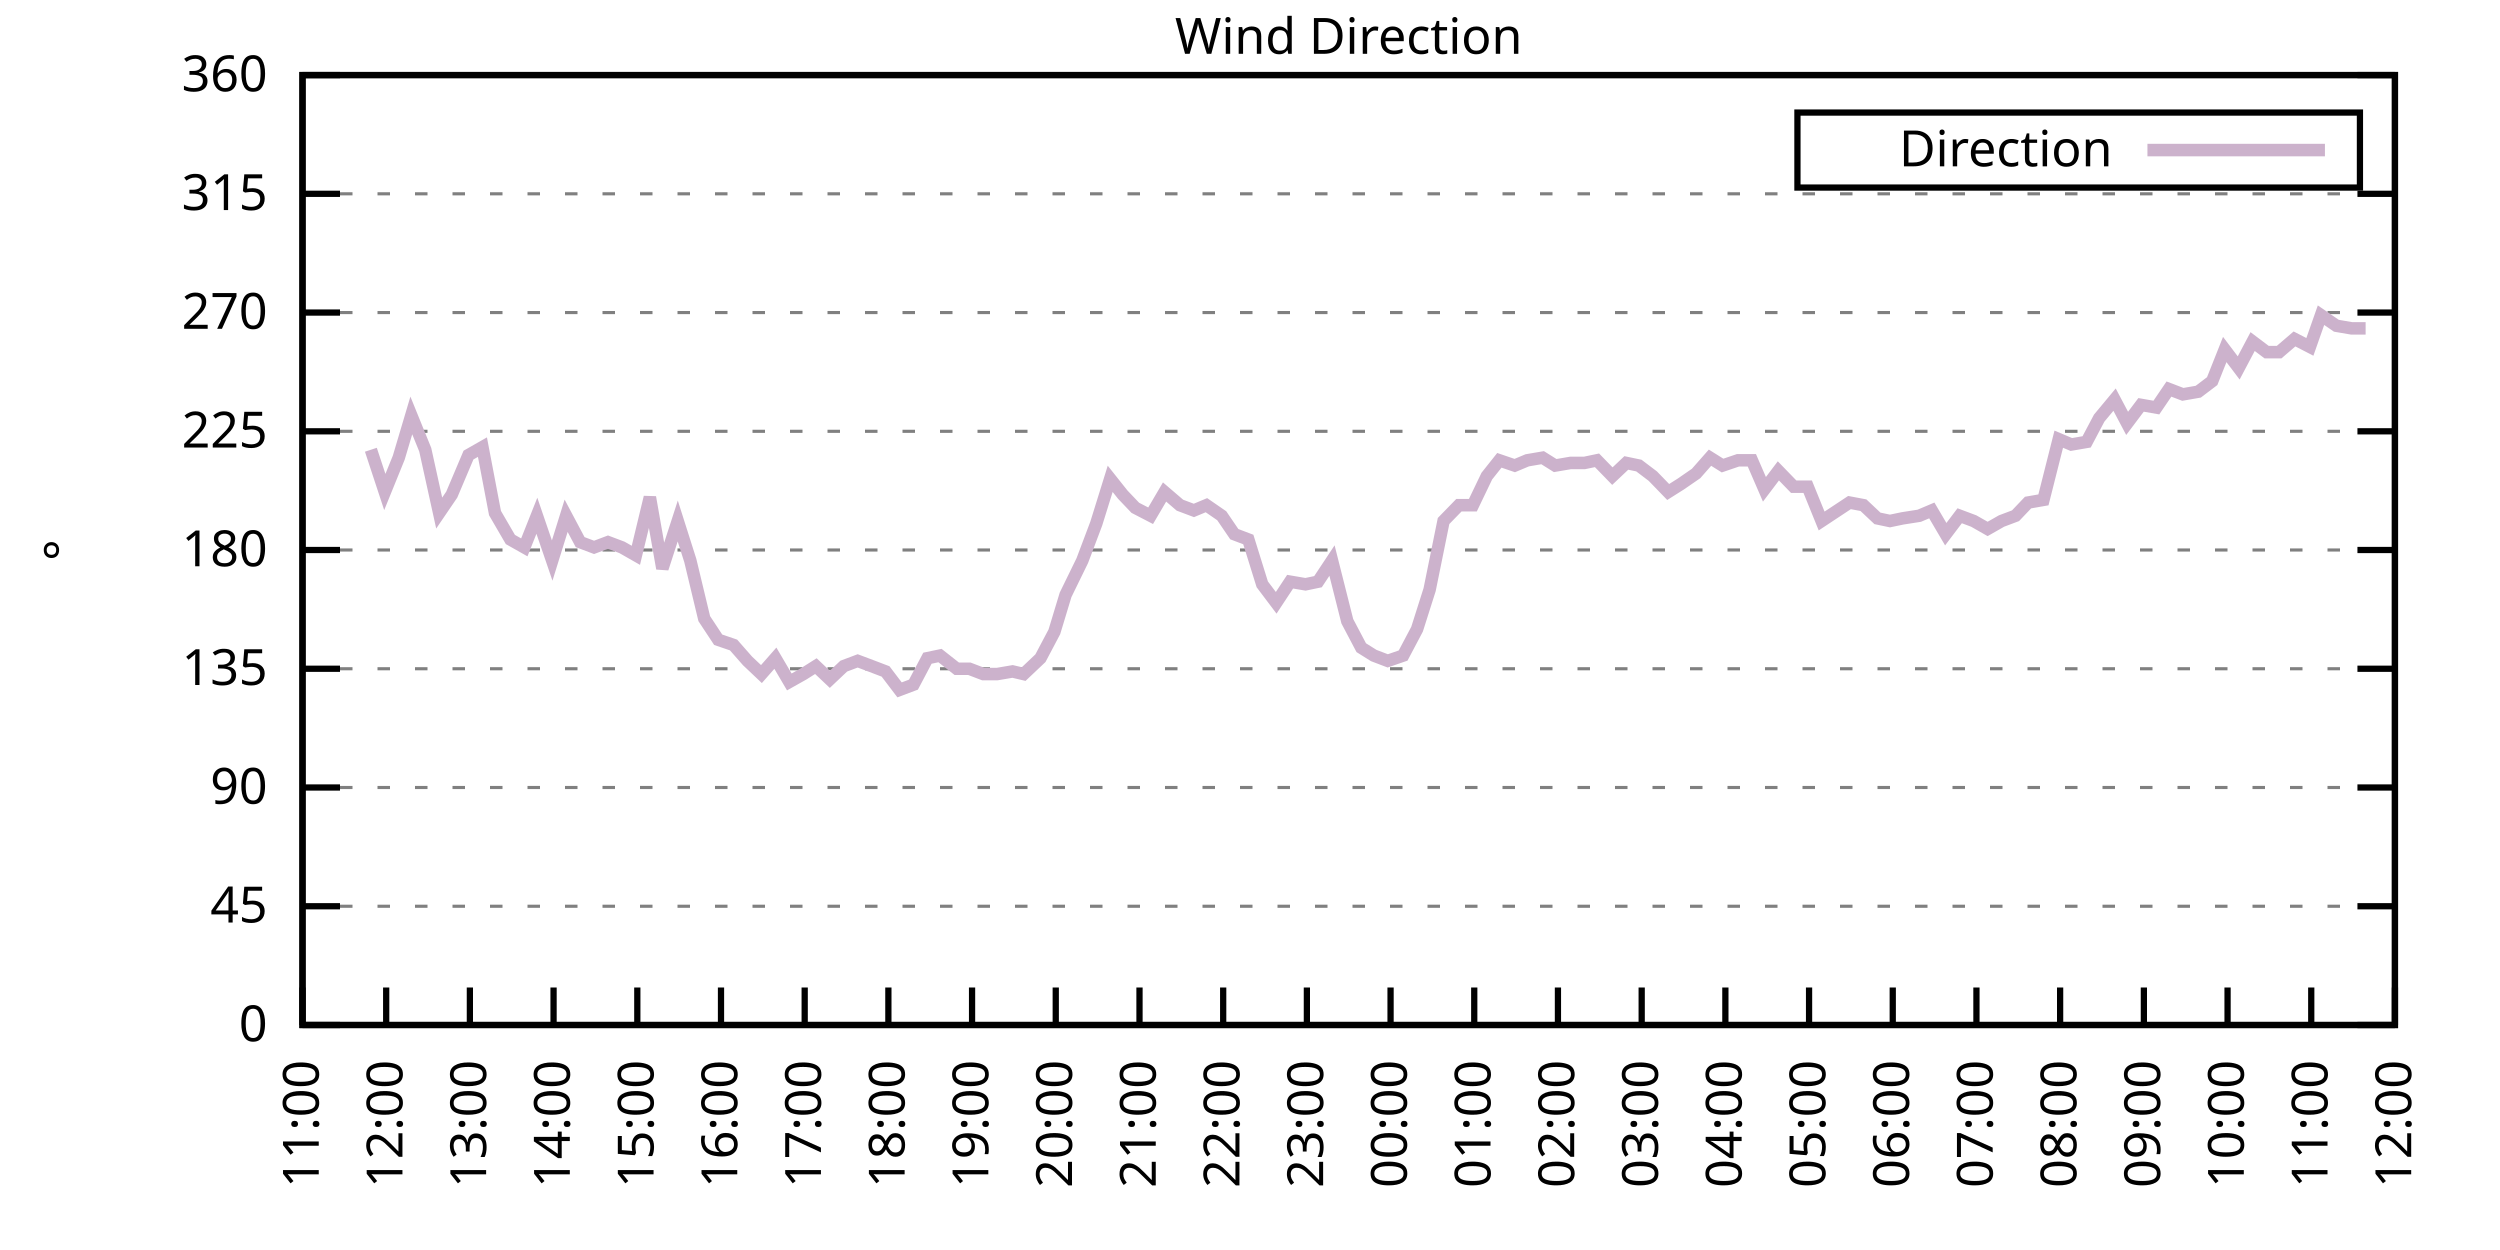
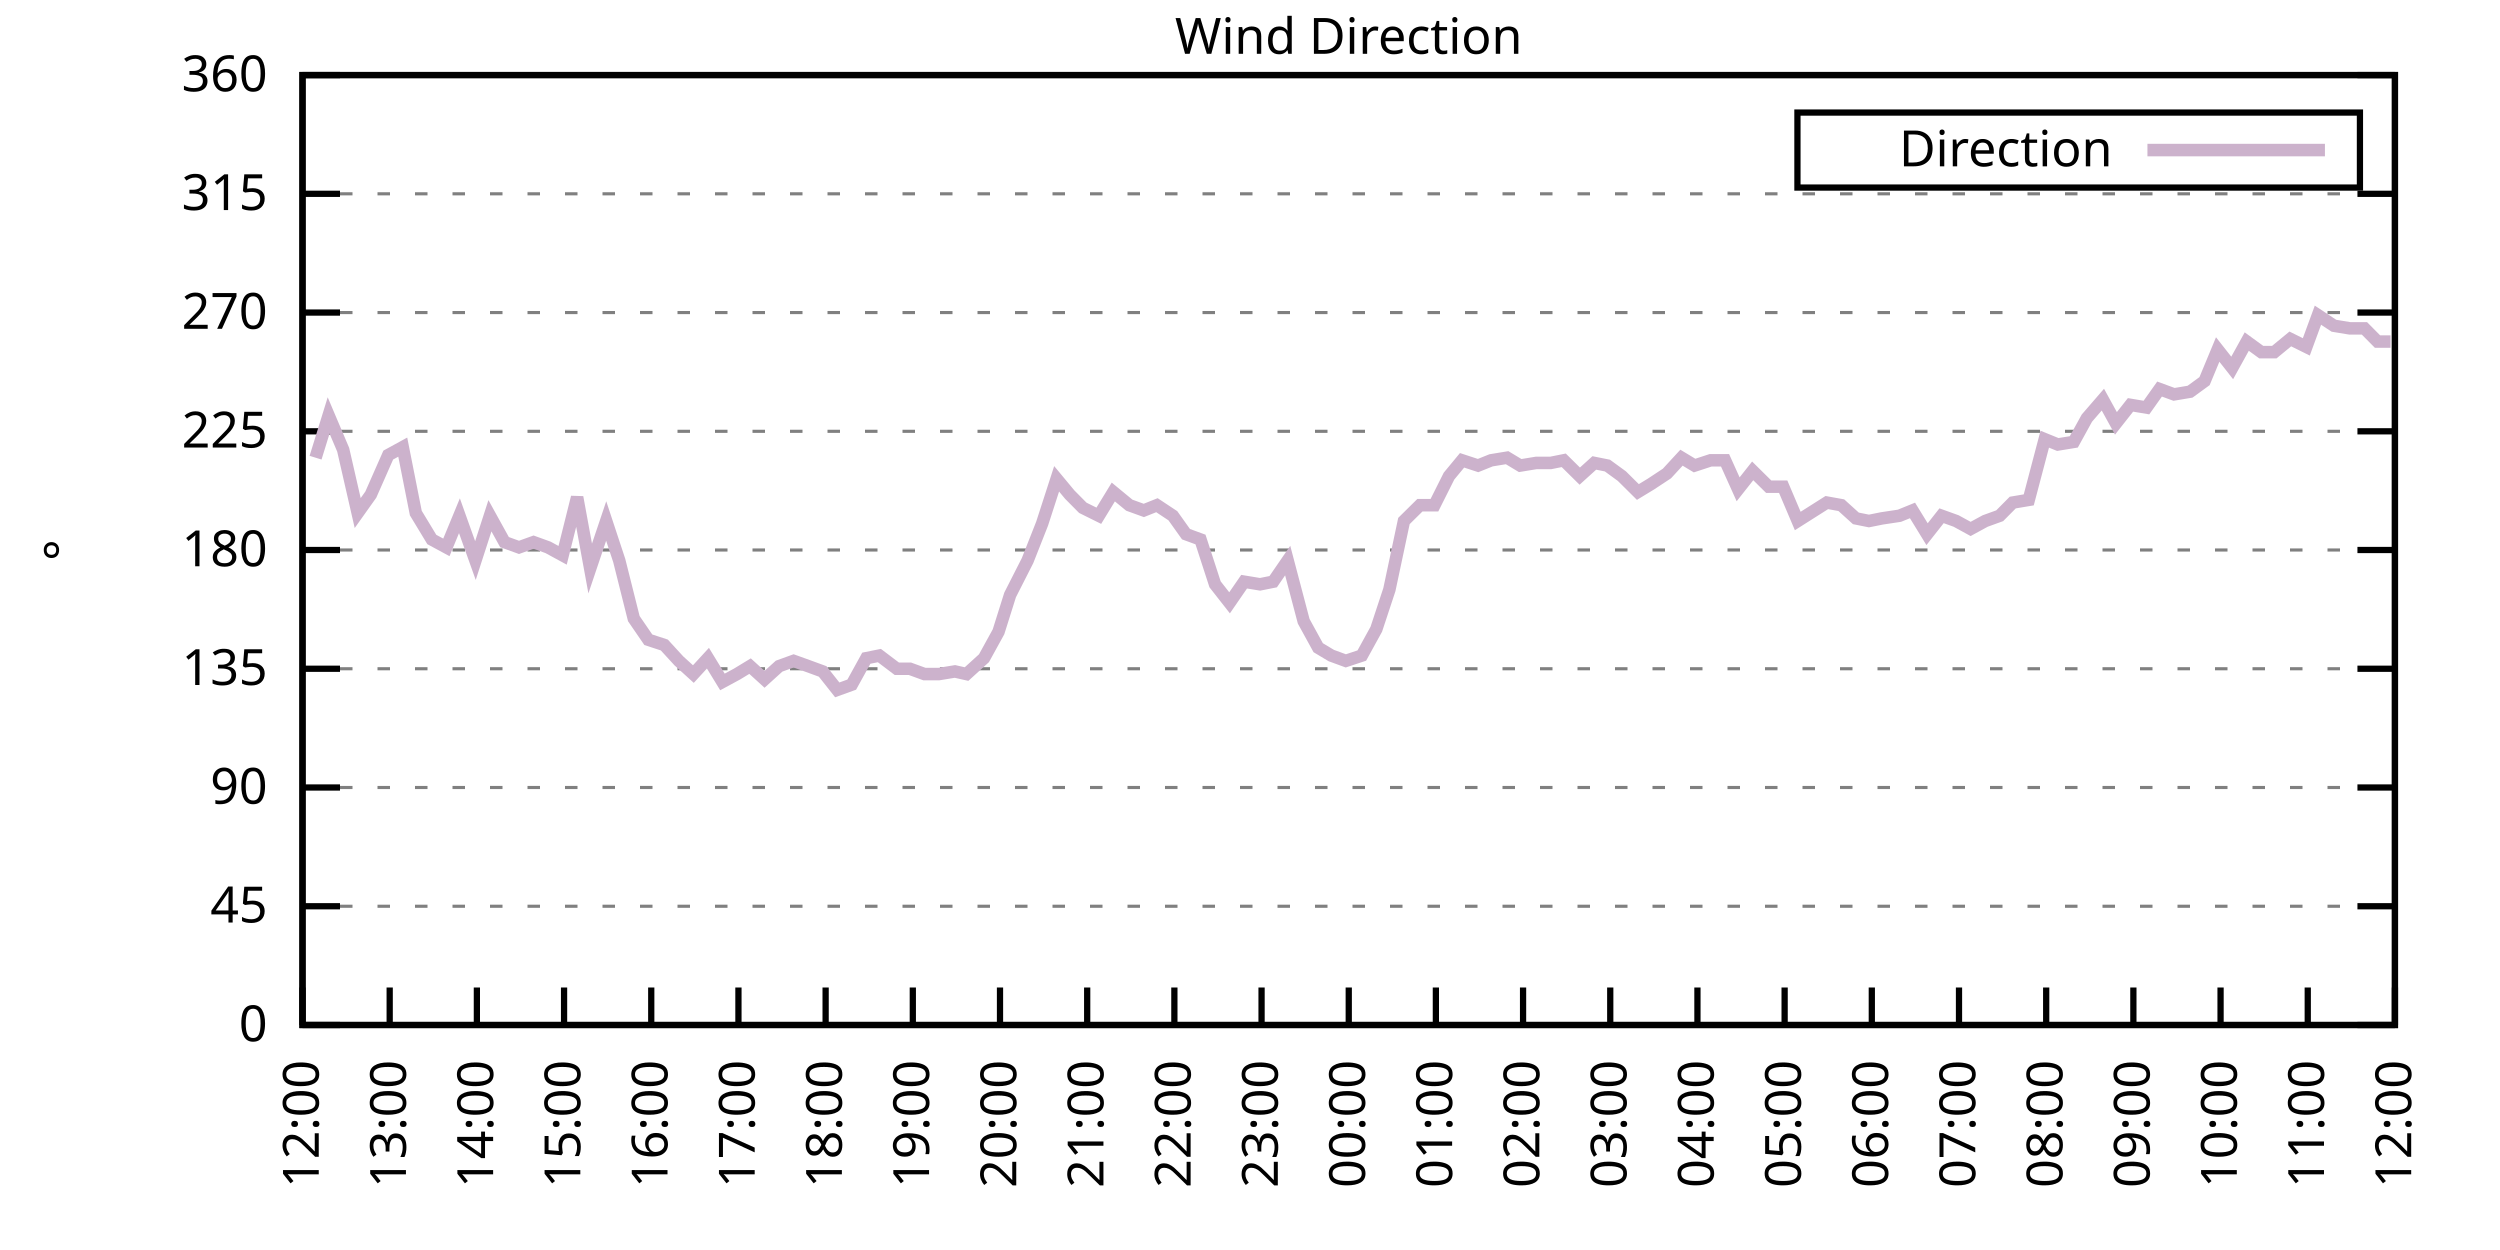
<svg xmlns="http://www.w3.org/2000/svg" xmlns:xlink="http://www.w3.org/1999/xlink" width="400" height="200" viewBox="0 0 400 200">
  <g id="gnuplot_canvas">
    <rect x="0" y="0" width="400" height="200" fill="none" />
    <defs>
      <circle id="gpDot" r="0.5" stroke-width="0.5" stroke="currentColor" />
      <path id="gpPt0" stroke-width="0.333" stroke="currentColor" d="M-1,0 h2 M0,-1 v2" />
      <path id="gpPt1" stroke-width="0.333" stroke="currentColor" d="M-1,-1 L1,1 M1,-1 L-1,1" />
      <path id="gpPt2" stroke-width="0.333" stroke="currentColor" d="M-1,0 L1,0 M0,-1 L0,1 M-1,-1 L1,1 M-1,1 L1,-1" />
      <rect id="gpPt3" stroke-width="0.333" stroke="currentColor" x="-1" y="-1" width="2" height="2" />
      <rect id="gpPt4" stroke-width="0.333" stroke="currentColor" fill="currentColor" x="-1" y="-1" width="2" height="2" />
      <circle id="gpPt5" stroke-width="0.333" stroke="currentColor" cx="0" cy="0" r="1" />
      <use xlink:href="#gpPt5" id="gpPt6" fill="currentColor" stroke="none" />
      <path id="gpPt7" stroke-width="0.333" stroke="currentColor" d="M0,-1.33 L-1.33,0.67 L1.33,0.67 z" />
      <use xlink:href="#gpPt7" id="gpPt8" fill="currentColor" stroke="none" />
      <use xlink:href="#gpPt7" id="gpPt9" stroke="currentColor" transform="rotate(180)" />
      <use xlink:href="#gpPt9" id="gpPt10" fill="currentColor" stroke="none" />
      <use xlink:href="#gpPt3" id="gpPt11" stroke="currentColor" transform="rotate(45)" />
      <use xlink:href="#gpPt11" id="gpPt12" fill="currentColor" stroke="none" />
      <path id="gpPt13" stroke-width="0.333" stroke="currentColor" d="M0,1.330 L1.265,0.411 L0.782,-1.067 L-0.782,-1.076 L-1.265,0.411 z" />
      <use xlink:href="#gpPt13" id="gpPt14" fill="currentColor" stroke="none" />
      <filter id="textbox" filterUnits="objectBoundingBox" x="0" y="0" height="1" width="1">
        <feFlood flood-color="white" flood-opacity="1" result="bgnd" />
        <feComposite in="SourceGraphic" in2="bgnd" operator="atop" />
      </filter>
      <filter id="greybox" filterUnits="objectBoundingBox" x="0" y="0" height="1" width="1">
        <feFlood flood-color="lightgrey" flood-opacity="1" result="grey" />
        <feComposite in="SourceGraphic" in2="grey" operator="atop" />
      </filter>
    </defs>
    <g fill="none" color="white" stroke="currentColor" stroke-width="1.00" stroke-linecap="butt" stroke-linejoin="miter">
</g>
    <g fill="none" color="black" stroke="currentColor" stroke-width="1.00" stroke-linecap="butt" stroke-linejoin="miter">
      <g stroke="none" shape-rendering="crispEdges">
        <polygon fill="rgb(255, 255, 255)" points="48.40,164.00 383.18,164.00 383.18,12.02 48.40,12.02 " />
      </g>
    </g>
    <g fill="none" color="black" stroke="currentColor" stroke-width="1.00" stroke-linecap="butt" stroke-linejoin="miter">
</g>
    <g fill="none" color="black" stroke="black" stroke-width="0.50" stroke-linecap="butt" stroke-linejoin="miter">
</g>
    <g fill="none" color="gray" stroke="currentColor" stroke-width="0.50" stroke-linecap="butt" stroke-linejoin="miter">
      <path stroke="gray" stroke-dasharray="2,4" class="gridline" d="M48.40,164.00 L383.19,164.00  " />
    </g>
    <g fill="none" color="gray" stroke="gray" stroke-width="1.00" stroke-linecap="butt" stroke-linejoin="miter">
</g>
    <g fill="none" color="black" stroke="currentColor" stroke-width="1.00" stroke-linecap="butt" stroke-linejoin="miter">
      <path stroke="black" d="M48.40,164.00 L54.40,164.00 M383.19,164.00 L377.19,164.00  " />
      <g transform="translate(42.80,166.60)" stroke="none" fill="black" font-family="Sans" font-size="8.00" text-anchor="end">
        <text>
          <tspan font-family="Sans"> 0</tspan>
        </text>
      </g>
    </g>
    <g fill="none" color="black" stroke="currentColor" stroke-width="1.00" stroke-linecap="butt" stroke-linejoin="miter">
</g>
    <g fill="none" color="black" stroke="black" stroke-width="0.50" stroke-linecap="butt" stroke-linejoin="miter">
</g>
    <g fill="none" color="gray" stroke="currentColor" stroke-width="0.50" stroke-linecap="butt" stroke-linejoin="miter">
      <path stroke="gray" stroke-dasharray="2,4" class="gridline" d="M48.40,145.00 L383.19,145.00  " />
    </g>
    <g fill="none" color="gray" stroke="gray" stroke-width="1.00" stroke-linecap="butt" stroke-linejoin="miter">
</g>
    <g fill="none" color="black" stroke="currentColor" stroke-width="1.00" stroke-linecap="butt" stroke-linejoin="miter">
      <path stroke="black" d="M48.40,145.00 L54.40,145.00 M383.19,145.00 L377.19,145.00  " />
      <g transform="translate(42.80,147.60)" stroke="none" fill="black" font-family="Sans" font-size="8.00" text-anchor="end">
        <text>
          <tspan font-family="Sans"> 45</tspan>
        </text>
      </g>
    </g>
    <g fill="none" color="black" stroke="currentColor" stroke-width="1.00" stroke-linecap="butt" stroke-linejoin="miter">
</g>
    <g fill="none" color="black" stroke="black" stroke-width="0.50" stroke-linecap="butt" stroke-linejoin="miter">
</g>
    <g fill="none" color="gray" stroke="currentColor" stroke-width="0.50" stroke-linecap="butt" stroke-linejoin="miter">
      <path stroke="gray" stroke-dasharray="2,4" class="gridline" d="M48.40,126.00 L383.19,126.00  " />
    </g>
    <g fill="none" color="gray" stroke="gray" stroke-width="1.00" stroke-linecap="butt" stroke-linejoin="miter">
</g>
    <g fill="none" color="black" stroke="currentColor" stroke-width="1.00" stroke-linecap="butt" stroke-linejoin="miter">
      <path stroke="black" d="M48.40,126.00 L54.40,126.00 M383.19,126.00 L377.19,126.00  " />
      <g transform="translate(42.80,128.60)" stroke="none" fill="black" font-family="Sans" font-size="8.00" text-anchor="end">
        <text>
          <tspan font-family="Sans"> 90</tspan>
        </text>
      </g>
    </g>
    <g fill="none" color="black" stroke="currentColor" stroke-width="1.00" stroke-linecap="butt" stroke-linejoin="miter">
</g>
    <g fill="none" color="black" stroke="black" stroke-width="0.50" stroke-linecap="butt" stroke-linejoin="miter">
</g>
    <g fill="none" color="gray" stroke="currentColor" stroke-width="0.50" stroke-linecap="butt" stroke-linejoin="miter">
      <path stroke="gray" stroke-dasharray="2,4" class="gridline" d="M48.40,107.00 L383.19,107.00  " />
    </g>
    <g fill="none" color="gray" stroke="gray" stroke-width="1.00" stroke-linecap="butt" stroke-linejoin="miter">
</g>
    <g fill="none" color="black" stroke="currentColor" stroke-width="1.00" stroke-linecap="butt" stroke-linejoin="miter">
      <path stroke="black" d="M48.40,107.00 L54.40,107.00 M383.19,107.00 L377.19,107.00  " />
      <g transform="translate(42.80,109.60)" stroke="none" fill="black" font-family="Sans" font-size="8.00" text-anchor="end">
        <text>
          <tspan font-family="Sans"> 135</tspan>
        </text>
      </g>
    </g>
    <g fill="none" color="black" stroke="currentColor" stroke-width="1.00" stroke-linecap="butt" stroke-linejoin="miter">
</g>
    <g fill="none" color="black" stroke="black" stroke-width="0.50" stroke-linecap="butt" stroke-linejoin="miter">
</g>
    <g fill="none" color="gray" stroke="currentColor" stroke-width="0.50" stroke-linecap="butt" stroke-linejoin="miter">
      <path stroke="gray" stroke-dasharray="2,4" class="gridline" d="M48.40,88.00 L383.19,88.00  " />
    </g>
    <g fill="none" color="gray" stroke="gray" stroke-width="1.00" stroke-linecap="butt" stroke-linejoin="miter">
</g>
    <g fill="none" color="black" stroke="currentColor" stroke-width="1.00" stroke-linecap="butt" stroke-linejoin="miter">
      <path stroke="black" d="M48.40,88.00 L54.40,88.00 M383.19,88.00 L377.19,88.00  " />
      <g transform="translate(42.80,90.60)" stroke="none" fill="black" font-family="Sans" font-size="8.00" text-anchor="end">
        <text>
          <tspan font-family="Sans"> 180</tspan>
        </text>
      </g>
    </g>
    <g fill="none" color="black" stroke="currentColor" stroke-width="1.00" stroke-linecap="butt" stroke-linejoin="miter">
</g>
    <g fill="none" color="black" stroke="black" stroke-width="0.50" stroke-linecap="butt" stroke-linejoin="miter">
</g>
    <g fill="none" color="gray" stroke="currentColor" stroke-width="0.50" stroke-linecap="butt" stroke-linejoin="miter">
      <path stroke="gray" stroke-dasharray="2,4" class="gridline" d="M48.40,69.01 L383.19,69.01  " />
    </g>
    <g fill="none" color="gray" stroke="gray" stroke-width="1.00" stroke-linecap="butt" stroke-linejoin="miter">
</g>
    <g fill="none" color="black" stroke="currentColor" stroke-width="1.00" stroke-linecap="butt" stroke-linejoin="miter">
      <path stroke="black" d="M48.40,69.01 L54.40,69.01 M383.19,69.01 L377.19,69.01  " />
      <g transform="translate(42.80,71.61)" stroke="none" fill="black" font-family="Sans" font-size="8.00" text-anchor="end">
        <text>
          <tspan font-family="Sans"> 225</tspan>
        </text>
      </g>
    </g>
    <g fill="none" color="black" stroke="currentColor" stroke-width="1.00" stroke-linecap="butt" stroke-linejoin="miter">
</g>
    <g fill="none" color="black" stroke="black" stroke-width="0.50" stroke-linecap="butt" stroke-linejoin="miter">
</g>
    <g fill="none" color="gray" stroke="currentColor" stroke-width="0.50" stroke-linecap="butt" stroke-linejoin="miter">
      <path stroke="gray" stroke-dasharray="2,4" class="gridline" d="M48.40,50.01 L383.19,50.01  " />
    </g>
    <g fill="none" color="gray" stroke="gray" stroke-width="1.00" stroke-linecap="butt" stroke-linejoin="miter">
</g>
    <g fill="none" color="black" stroke="currentColor" stroke-width="1.00" stroke-linecap="butt" stroke-linejoin="miter">
      <path stroke="black" d="M48.40,50.01 L54.40,50.01 M383.19,50.01 L377.19,50.01  " />
      <g transform="translate(42.80,52.61)" stroke="none" fill="black" font-family="Sans" font-size="8.00" text-anchor="end">
        <text>
          <tspan font-family="Sans"> 270</tspan>
        </text>
      </g>
    </g>
    <g fill="none" color="black" stroke="currentColor" stroke-width="1.00" stroke-linecap="butt" stroke-linejoin="miter">
</g>
    <g fill="none" color="black" stroke="black" stroke-width="0.50" stroke-linecap="butt" stroke-linejoin="miter">
</g>
    <g fill="none" color="gray" stroke="currentColor" stroke-width="0.50" stroke-linecap="butt" stroke-linejoin="miter">
      <path stroke="gray" stroke-dasharray="2,4" class="gridline" d="M48.40,31.01 L383.19,31.01  " />
    </g>
    <g fill="none" color="gray" stroke="gray" stroke-width="1.00" stroke-linecap="butt" stroke-linejoin="miter">
</g>
    <g fill="none" color="black" stroke="currentColor" stroke-width="1.00" stroke-linecap="butt" stroke-linejoin="miter">
      <path stroke="black" d="M48.40,31.01 L54.40,31.01 M383.19,31.01 L377.19,31.01  " />
      <g transform="translate(42.80,33.61)" stroke="none" fill="black" font-family="Sans" font-size="8.00" text-anchor="end">
        <text>
          <tspan font-family="Sans"> 315</tspan>
        </text>
      </g>
    </g>
    <g fill="none" color="black" stroke="currentColor" stroke-width="1.00" stroke-linecap="butt" stroke-linejoin="miter">
</g>
    <g fill="none" color="black" stroke="black" stroke-width="0.50" stroke-linecap="butt" stroke-linejoin="miter">
</g>
    <g fill="none" color="gray" stroke="currentColor" stroke-width="0.50" stroke-linecap="butt" stroke-linejoin="miter">
      <path stroke="gray" stroke-dasharray="2,4" class="gridline" d="M48.40,12.01 L383.19,12.01  " />
    </g>
    <g fill="none" color="gray" stroke="gray" stroke-width="1.00" stroke-linecap="butt" stroke-linejoin="miter">
</g>
    <g fill="none" color="black" stroke="currentColor" stroke-width="1.00" stroke-linecap="butt" stroke-linejoin="miter">
      <path stroke="black" d="M48.40,12.01 L54.40,12.01 M383.19,12.01 L377.19,12.01  " />
      <g transform="translate(42.80,14.61)" stroke="none" fill="black" font-family="Sans" font-size="8.00" text-anchor="end">
        <text>
          <tspan font-family="Sans"> 360</tspan>
        </text>
      </g>
    </g>
    <g fill="none" color="black" stroke="currentColor" stroke-width="1.00" stroke-linecap="butt" stroke-linejoin="miter">
      <path stroke="black" d="M48.40,164.00 L48.40,158.00  " />
      <g transform="translate(51.00,169.60) rotate(270.00)" stroke="none" fill="black" font-family="Sans" font-size="8.00" text-anchor="end">
        <text>
-           <tspan font-family="Sans">11:00</tspan>
-         </text>
-       </g>
-     </g>
-     <g fill="none" color="black" stroke="currentColor" stroke-width="1.00" stroke-linecap="butt" stroke-linejoin="miter">
-       <path stroke="black" d="M61.79,164.00 L61.79,158.00  " />
-       <g transform="translate(64.39,169.60) rotate(270.00)" stroke="none" fill="black" font-family="Sans" font-size="8.00" text-anchor="end">
-         <text>
          <tspan font-family="Sans">12:00</tspan>
        </text>
      </g>
    </g>
    <g fill="none" color="black" stroke="currentColor" stroke-width="1.00" stroke-linecap="butt" stroke-linejoin="miter">
-       <path stroke="black" d="M75.18,164.00 L75.18,158.00  " />
-       <g transform="translate(77.78,169.60) rotate(270.00)" stroke="none" fill="black" font-family="Sans" font-size="8.00" text-anchor="end">
+       <path stroke="black" d="M62.35,164.00 L62.35,158.00  " />
+       <g transform="translate(64.95,169.60) rotate(270.00)" stroke="none" fill="black" font-family="Sans" font-size="8.00" text-anchor="end">
        <text>
          <tspan font-family="Sans">13:00</tspan>
        </text>
      </g>
    </g>
    <g fill="none" color="black" stroke="currentColor" stroke-width="1.00" stroke-linecap="butt" stroke-linejoin="miter">
-       <path stroke="black" d="M88.57,164.00 L88.57,158.00  " />
-       <g transform="translate(91.17,169.60) rotate(270.00)" stroke="none" fill="black" font-family="Sans" font-size="8.00" text-anchor="end">
+       <path stroke="black" d="M76.30,164.00 L76.30,158.00  " />
+       <g transform="translate(78.90,169.60) rotate(270.00)" stroke="none" fill="black" font-family="Sans" font-size="8.00" text-anchor="end">
        <text>
          <tspan font-family="Sans">14:00</tspan>
        </text>
      </g>
    </g>
    <g fill="none" color="black" stroke="currentColor" stroke-width="1.00" stroke-linecap="butt" stroke-linejoin="miter">
-       <path stroke="black" d="M101.97,164.00 L101.97,158.00  " />
-       <g transform="translate(104.57,169.60) rotate(270.00)" stroke="none" fill="black" font-family="Sans" font-size="8.00" text-anchor="end">
+       <path stroke="black" d="M90.25,164.00 L90.25,158.00  " />
+       <g transform="translate(92.85,169.60) rotate(270.00)" stroke="none" fill="black" font-family="Sans" font-size="8.00" text-anchor="end">
        <text>
          <tspan font-family="Sans">15:00</tspan>
        </text>
      </g>
    </g>
    <g fill="none" color="black" stroke="currentColor" stroke-width="1.00" stroke-linecap="butt" stroke-linejoin="miter">
-       <path stroke="black" d="M115.36,164.00 L115.36,158.00  " />
-       <g transform="translate(117.96,169.60) rotate(270.00)" stroke="none" fill="black" font-family="Sans" font-size="8.00" text-anchor="end">
+       <path stroke="black" d="M104.20,164.00 L104.20,158.00  " />
+       <g transform="translate(106.80,169.60) rotate(270.00)" stroke="none" fill="black" font-family="Sans" font-size="8.00" text-anchor="end">
        <text>
          <tspan font-family="Sans">16:00</tspan>
        </text>
      </g>
    </g>
    <g fill="none" color="black" stroke="currentColor" stroke-width="1.00" stroke-linecap="butt" stroke-linejoin="miter">
-       <path stroke="black" d="M128.75,164.00 L128.75,158.00  " />
-       <g transform="translate(131.35,169.60) rotate(270.00)" stroke="none" fill="black" font-family="Sans" font-size="8.00" text-anchor="end">
+       <path stroke="black" d="M118.15,164.00 L118.15,158.00  " />
+       <g transform="translate(120.75,169.60) rotate(270.00)" stroke="none" fill="black" font-family="Sans" font-size="8.00" text-anchor="end">
        <text>
          <tspan font-family="Sans">17:00</tspan>
        </text>
      </g>
    </g>
    <g fill="none" color="black" stroke="currentColor" stroke-width="1.00" stroke-linecap="butt" stroke-linejoin="miter">
-       <path stroke="black" d="M142.14,164.00 L142.14,158.00  " />
-       <g transform="translate(144.74,169.60) rotate(270.00)" stroke="none" fill="black" font-family="Sans" font-size="8.00" text-anchor="end">
+       <path stroke="black" d="M132.10,164.00 L132.10,158.00  " />
+       <g transform="translate(134.70,169.60) rotate(270.00)" stroke="none" fill="black" font-family="Sans" font-size="8.00" text-anchor="end">
        <text>
          <tspan font-family="Sans">18:00</tspan>
        </text>
      </g>
    </g>
    <g fill="none" color="black" stroke="currentColor" stroke-width="1.00" stroke-linecap="butt" stroke-linejoin="miter">
-       <path stroke="black" d="M155.53,164.00 L155.53,158.00  " />
-       <g transform="translate(158.13,169.60) rotate(270.00)" stroke="none" fill="black" font-family="Sans" font-size="8.00" text-anchor="end">
+       <path stroke="black" d="M146.05,164.00 L146.05,158.00  " />
+       <g transform="translate(148.65,169.60) rotate(270.00)" stroke="none" fill="black" font-family="Sans" font-size="8.00" text-anchor="end">
        <text>
          <tspan font-family="Sans">19:00</tspan>
        </text>
      </g>
    </g>
    <g fill="none" color="black" stroke="currentColor" stroke-width="1.00" stroke-linecap="butt" stroke-linejoin="miter">
-       <path stroke="black" d="M168.92,164.00 L168.92,158.00  " />
-       <g transform="translate(171.52,169.60) rotate(270.00)" stroke="none" fill="black" font-family="Sans" font-size="8.00" text-anchor="end">
+       <path stroke="black" d="M160.00,164.00 L160.00,158.00  " />
+       <g transform="translate(162.60,169.60) rotate(270.00)" stroke="none" fill="black" font-family="Sans" font-size="8.00" text-anchor="end">
        <text>
          <tspan font-family="Sans">20:00</tspan>
        </text>
      </g>
    </g>
    <g fill="none" color="black" stroke="currentColor" stroke-width="1.00" stroke-linecap="butt" stroke-linejoin="miter">
-       <path stroke="black" d="M182.32,164.00 L182.32,158.00  " />
-       <g transform="translate(184.92,169.60) rotate(270.00)" stroke="none" fill="black" font-family="Sans" font-size="8.00" text-anchor="end">
+       <path stroke="black" d="M173.95,164.00 L173.95,158.00  " />
+       <g transform="translate(176.55,169.60) rotate(270.00)" stroke="none" fill="black" font-family="Sans" font-size="8.00" text-anchor="end">
        <text>
          <tspan font-family="Sans">21:00</tspan>
        </text>
      </g>
    </g>
    <g fill="none" color="black" stroke="currentColor" stroke-width="1.00" stroke-linecap="butt" stroke-linejoin="miter">
-       <path stroke="black" d="M195.71,164.00 L195.71,158.00  " />
-       <g transform="translate(198.31,169.60) rotate(270.00)" stroke="none" fill="black" font-family="Sans" font-size="8.00" text-anchor="end">
+       <path stroke="black" d="M187.90,164.00 L187.90,158.00  " />
+       <g transform="translate(190.50,169.60) rotate(270.00)" stroke="none" fill="black" font-family="Sans" font-size="8.00" text-anchor="end">
        <text>
          <tspan font-family="Sans">22:00</tspan>
        </text>
      </g>
    </g>
    <g fill="none" color="black" stroke="currentColor" stroke-width="1.00" stroke-linecap="butt" stroke-linejoin="miter">
-       <path stroke="black" d="M209.10,164.00 L209.10,158.00  " />
-       <g transform="translate(211.70,169.60) rotate(270.00)" stroke="none" fill="black" font-family="Sans" font-size="8.00" text-anchor="end">
+       <path stroke="black" d="M201.85,164.00 L201.85,158.00  " />
+       <g transform="translate(204.45,169.60) rotate(270.00)" stroke="none" fill="black" font-family="Sans" font-size="8.00" text-anchor="end">
        <text>
          <tspan font-family="Sans">23:00</tspan>
        </text>
      </g>
    </g>
    <g fill="none" color="black" stroke="currentColor" stroke-width="1.00" stroke-linecap="butt" stroke-linejoin="miter">
-       <path stroke="black" d="M222.49,164.00 L222.49,158.00  " />
-       <g transform="translate(225.09,169.60) rotate(270.00)" stroke="none" fill="black" font-family="Sans" font-size="8.00" text-anchor="end">
+       <path stroke="black" d="M215.80,164.00 L215.80,158.00  " />
+       <g transform="translate(218.40,169.60) rotate(270.00)" stroke="none" fill="black" font-family="Sans" font-size="8.00" text-anchor="end">
        <text>
          <tspan font-family="Sans">00:00</tspan>
        </text>
      </g>
    </g>
    <g fill="none" color="black" stroke="currentColor" stroke-width="1.00" stroke-linecap="butt" stroke-linejoin="miter">
-       <path stroke="black" d="M235.88,164.00 L235.88,158.00  " />
-       <g transform="translate(238.48,169.60) rotate(270.00)" stroke="none" fill="black" font-family="Sans" font-size="8.00" text-anchor="end">
+       <path stroke="black" d="M229.74,164.00 L229.74,158.00  " />
+       <g transform="translate(232.34,169.60) rotate(270.00)" stroke="none" fill="black" font-family="Sans" font-size="8.00" text-anchor="end">
        <text>
          <tspan font-family="Sans">01:00</tspan>
        </text>
      </g>
    </g>
    <g fill="none" color="black" stroke="currentColor" stroke-width="1.00" stroke-linecap="butt" stroke-linejoin="miter">
-       <path stroke="black" d="M249.27,164.00 L249.27,158.00  " />
-       <g transform="translate(251.87,169.60) rotate(270.00)" stroke="none" fill="black" font-family="Sans" font-size="8.00" text-anchor="end">
+       <path stroke="black" d="M243.69,164.00 L243.69,158.00  " />
+       <g transform="translate(246.29,169.60) rotate(270.00)" stroke="none" fill="black" font-family="Sans" font-size="8.00" text-anchor="end">
        <text>
          <tspan font-family="Sans">02:00</tspan>
        </text>
      </g>
    </g>
    <g fill="none" color="black" stroke="currentColor" stroke-width="1.00" stroke-linecap="butt" stroke-linejoin="miter">
-       <path stroke="black" d="M262.67,164.00 L262.67,158.00  " />
-       <g transform="translate(265.27,169.60) rotate(270.00)" stroke="none" fill="black" font-family="Sans" font-size="8.00" text-anchor="end">
+       <path stroke="black" d="M257.64,164.00 L257.64,158.00  " />
+       <g transform="translate(260.24,169.60) rotate(270.00)" stroke="none" fill="black" font-family="Sans" font-size="8.00" text-anchor="end">
        <text>
          <tspan font-family="Sans">03:00</tspan>
        </text>
      </g>
    </g>
    <g fill="none" color="black" stroke="currentColor" stroke-width="1.00" stroke-linecap="butt" stroke-linejoin="miter">
-       <path stroke="black" d="M276.06,164.00 L276.06,158.00  " />
-       <g transform="translate(278.66,169.60) rotate(270.00)" stroke="none" fill="black" font-family="Sans" font-size="8.00" text-anchor="end">
+       <path stroke="black" d="M271.59,164.00 L271.59,158.00  " />
+       <g transform="translate(274.19,169.60) rotate(270.00)" stroke="none" fill="black" font-family="Sans" font-size="8.00" text-anchor="end">
        <text>
          <tspan font-family="Sans">04:00</tspan>
        </text>
      </g>
    </g>
    <g fill="none" color="black" stroke="currentColor" stroke-width="1.00" stroke-linecap="butt" stroke-linejoin="miter">
-       <path stroke="black" d="M289.45,164.00 L289.45,158.00  " />
-       <g transform="translate(292.05,169.60) rotate(270.00)" stroke="none" fill="black" font-family="Sans" font-size="8.00" text-anchor="end">
+       <path stroke="black" d="M285.54,164.00 L285.54,158.00  " />
+       <g transform="translate(288.14,169.60) rotate(270.00)" stroke="none" fill="black" font-family="Sans" font-size="8.00" text-anchor="end">
        <text>
          <tspan font-family="Sans">05:00</tspan>
        </text>
      </g>
    </g>
    <g fill="none" color="black" stroke="currentColor" stroke-width="1.00" stroke-linecap="butt" stroke-linejoin="miter">
-       <path stroke="black" d="M302.84,164.00 L302.84,158.00  " />
-       <g transform="translate(305.44,169.60) rotate(270.00)" stroke="none" fill="black" font-family="Sans" font-size="8.00" text-anchor="end">
+       <path stroke="black" d="M299.49,164.00 L299.49,158.00  " />
+       <g transform="translate(302.09,169.60) rotate(270.00)" stroke="none" fill="black" font-family="Sans" font-size="8.00" text-anchor="end">
        <text>
          <tspan font-family="Sans">06:00</tspan>
        </text>
      </g>
    </g>
    <g fill="none" color="black" stroke="currentColor" stroke-width="1.00" stroke-linecap="butt" stroke-linejoin="miter">
-       <path stroke="black" d="M316.23,164.00 L316.23,158.00  " />
-       <g transform="translate(318.83,169.60) rotate(270.00)" stroke="none" fill="black" font-family="Sans" font-size="8.00" text-anchor="end">
+       <path stroke="black" d="M313.44,164.00 L313.44,158.00  " />
+       <g transform="translate(316.04,169.60) rotate(270.00)" stroke="none" fill="black" font-family="Sans" font-size="8.00" text-anchor="end">
        <text>
          <tspan font-family="Sans">07:00</tspan>
        </text>
      </g>
    </g>
    <g fill="none" color="black" stroke="currentColor" stroke-width="1.00" stroke-linecap="butt" stroke-linejoin="miter">
-       <path stroke="black" d="M329.62,164.00 L329.62,158.00  " />
-       <g transform="translate(332.22,169.60) rotate(270.00)" stroke="none" fill="black" font-family="Sans" font-size="8.00" text-anchor="end">
+       <path stroke="black" d="M327.39,164.00 L327.39,158.00  " />
+       <g transform="translate(329.99,169.60) rotate(270.00)" stroke="none" fill="black" font-family="Sans" font-size="8.00" text-anchor="end">
        <text>
          <tspan font-family="Sans">08:00</tspan>
        </text>
      </g>
    </g>
    <g fill="none" color="black" stroke="currentColor" stroke-width="1.00" stroke-linecap="butt" stroke-linejoin="miter">
-       <path stroke="black" d="M343.02,164.00 L343.02,158.00  " />
-       <g transform="translate(345.62,169.60) rotate(270.00)" stroke="none" fill="black" font-family="Sans" font-size="8.00" text-anchor="end">
+       <path stroke="black" d="M341.34,164.00 L341.34,158.00  " />
+       <g transform="translate(343.94,169.60) rotate(270.00)" stroke="none" fill="black" font-family="Sans" font-size="8.00" text-anchor="end">
        <text>
          <tspan font-family="Sans">09:00</tspan>
        </text>
      </g>
    </g>
    <g fill="none" color="black" stroke="currentColor" stroke-width="1.00" stroke-linecap="butt" stroke-linejoin="miter">
-       <path stroke="black" d="M356.41,164.00 L356.41,158.00  " />
-       <g transform="translate(359.01,169.60) rotate(270.00)" stroke="none" fill="black" font-family="Sans" font-size="8.00" text-anchor="end">
+       <path stroke="black" d="M355.29,164.00 L355.29,158.00  " />
+       <g transform="translate(357.89,169.60) rotate(270.00)" stroke="none" fill="black" font-family="Sans" font-size="8.00" text-anchor="end">
        <text>
          <tspan font-family="Sans">10:00</tspan>
        </text>
      </g>
    </g>
    <g fill="none" color="black" stroke="currentColor" stroke-width="1.00" stroke-linecap="butt" stroke-linejoin="miter">
-       <path stroke="black" d="M369.80,164.00 L369.80,158.00  " />
-       <g transform="translate(372.40,169.60) rotate(270.00)" stroke="none" fill="black" font-family="Sans" font-size="8.00" text-anchor="end">
+       <path stroke="black" d="M369.24,164.00 L369.24,158.00  " />
+       <g transform="translate(371.84,169.60) rotate(270.00)" stroke="none" fill="black" font-family="Sans" font-size="8.00" text-anchor="end">
        <text>
          <tspan font-family="Sans">11:00</tspan>
        </text>
      </g>
    </g>
    <g fill="none" color="black" stroke="currentColor" stroke-width="1.00" stroke-linecap="butt" stroke-linejoin="miter">
      <path stroke="black" d="M383.19,164.00 L383.19,158.00  " />
      <g transform="translate(385.79,169.60) rotate(270.00)" stroke="none" fill="black" font-family="Sans" font-size="8.00" text-anchor="end">
        <text>
          <tspan font-family="Sans">12:00</tspan>
        </text>
      </g>
    </g>
    <g fill="none" color="black" stroke="currentColor" stroke-width="1.00" stroke-linecap="butt" stroke-linejoin="miter">
</g>
    <g fill="none" color="black" stroke="currentColor" stroke-width="1.00" stroke-linecap="butt" stroke-linejoin="miter">
      <path stroke="black" d="M48.40,12.01 L48.40,164.00 L383.19,164.00 L383.19,12.01 L48.40,12.01 Z  " />
    </g>
    <g fill="none" color="black" stroke="currentColor" stroke-width="1.00" stroke-linecap="butt" stroke-linejoin="miter">
</g>
    <g fill="none" color="black" stroke="currentColor" stroke-width="1.00" stroke-linecap="butt" stroke-linejoin="miter">
      <path stroke="black" d="M287.59,30.01 L287.59,18.01 L377.59,18.01 L377.59,30.01 L287.59,30.01 Z  " />
    </g>
    <g id="Wind_direction_plot_1">
      <g fill="none" color="white" stroke="black" stroke-width="2.00" stroke-linecap="butt" stroke-linejoin="miter">
</g>
      <g fill="none" color="black" stroke="currentColor" stroke-width="2.00" stroke-linecap="butt" stroke-linejoin="miter">
        <g transform="translate(337.99,26.61)" stroke="none" fill="black" font-family="Sans" font-size="8.00" text-anchor="end">
          <text>
            <tspan font-family="Sans">Direction</tspan>
          </text>
        </g>
      </g>
      <g fill="none" color="black" stroke="currentColor" stroke-width="2.00" stroke-linecap="butt" stroke-linejoin="miter">
-         <path stroke="rgb(204, 178, 204)" d="M343.59,24.01 L371.99,24.01 M59.34,71.96 L61.57,78.72 L63.80,73.23 L65.81,66.47 L68.04,71.96 L70.27,82.09   L72.28,79.14 L74.96,72.81 L77.19,71.54 L79.20,82.09 L81.66,86.32 L83.89,87.58 L85.90,82.52 L88.35,89.69   L90.58,82.52 L92.82,86.74 L95.05,87.58 L97.28,86.74 L99.51,87.58 L101.74,88.85 L103.98,79.56 L105.98,90.96   L108.44,83.36 L110.45,89.69 L112.68,98.98 L114.91,102.36 L117.37,103.20 L119.60,105.74 L121.83,107.85 L124.06,105.31   L126.29,109.11 L128.53,107.85 L130.54,106.58 L132.77,108.69 L135.00,106.58 L137.23,105.74 L139.46,106.58 L141.69,107.43   L143.93,110.38 L146.16,109.54 L148.39,105.31 L150.40,104.89 L153.08,107.00 L155.09,107.00 L157.32,107.85 L159.55,107.85   L162.01,107.43 L163.79,107.85 L166.47,105.31 L168.70,101.09 L170.49,95.18 L173.17,89.69 L175.40,83.78 L177.63,76.61   L179.64,79.14 L181.65,81.25 L184.10,82.52 L186.33,78.72 L188.79,80.83 L191.02,81.67 L193.03,80.83 L195.48,82.52   L197.49,85.47 L199.73,86.32 L201.96,93.49 L204.19,96.45 L206.42,93.07 L208.88,93.49 L210.88,93.07 L213.12,89.69   L215.57,99.40 L217.80,103.63 L219.81,104.89 L222.04,105.74 L224.50,104.89 L226.73,100.67 L228.74,94.34 L230.97,83.36   L233.43,80.83 L235.66,80.83 L237.89,76.18 L239.90,73.65 L242.36,74.49 L244.36,73.65 L246.82,73.23 L248.83,74.49   L251.28,74.07 L253.51,74.07 L255.52,73.65 L257.98,76.18 L260.21,74.07 L262.22,74.49 L264.45,76.18 L266.91,78.72   L268.92,77.45 L271.37,75.76 L273.60,73.23 L275.61,74.49 L278.07,73.65 L280.30,73.65 L282.31,78.29 L284.54,75.34   L286.99,77.87 L289.23,77.87 L291.46,83.36 L295.92,80.41 L298.15,80.83 L300.39,82.94 L302.39,83.36 L304.40,82.94   L307.08,82.52 L309.09,81.67 L311.32,85.47 L313.55,82.52 L315.79,83.36 L318.02,84.63 L320.25,83.36 L322.48,82.52   L324.49,80.41 L326.95,79.98 L329.40,70.27 L331.41,71.12 L333.86,70.70 L335.87,66.90 L338.33,63.94 L340.34,67.74   L342.57,64.78 L345.02,65.21 L347.03,62.25 L349.26,63.10 L351.72,62.67 L353.95,60.98 L355.96,55.92 L358.19,58.87   L360.42,54.65 L362.66,56.34 L364.66,56.34 L367.12,54.23 L369.58,55.50 L371.36,50.43 L373.82,52.12 L376.27,52.54   L378.50,52.54  " />
+         <path stroke="rgb(204, 178, 204)" d="M343.59,24.01 L371.99,24.01 M50.49,73.23 L52.58,66.47 L54.91,71.96 L57.23,82.09 L59.33,79.14 L62.12,72.81   L64.44,71.54 L66.53,82.09 L69.09,86.32 L71.42,87.58 L73.51,82.52 L76.07,89.69 L78.39,82.52 L80.72,86.74   L83.04,87.58 L85.37,86.74 L87.69,87.58 L90.02,88.85 L92.34,79.56 L94.43,90.96 L96.99,83.36 L99.08,89.69   L101.41,98.98 L103.73,102.36 L106.29,103.20 L108.62,105.74 L110.94,107.85 L113.27,105.31 L115.59,109.11 L117.92,107.85   L120.01,106.58 L122.33,108.69 L124.66,106.58 L126.98,105.74 L129.31,106.58 L131.63,107.43 L133.96,110.38 L136.28,109.54   L138.61,105.31 L140.70,104.89 L143.49,107.00 L145.58,107.00 L147.91,107.85 L150.23,107.85 L152.79,107.43 L154.65,107.85   L157.44,105.31 L159.76,101.09 L161.62,95.18 L164.41,89.69 L166.74,83.78 L169.06,76.61 L171.16,79.14 L173.25,81.25   L175.81,82.52 L178.13,78.72 L180.69,80.83 L183.01,81.67 L185.11,80.83 L187.66,82.52 L189.76,85.47 L192.08,86.32   L194.41,93.49 L196.73,96.45 L199.06,93.07 L201.61,93.49 L203.71,93.07 L206.03,89.69 L208.59,99.40 L210.91,103.63   L213.01,104.89 L215.33,105.74 L217.89,104.89 L220.21,100.67 L222.30,94.34 L224.63,83.36 L227.19,80.83 L229.51,80.83   L231.84,76.18 L233.93,73.65 L236.49,74.49 L238.58,73.65 L241.14,73.23 L243.23,74.49 L245.79,74.07 L248.11,74.07   L250.20,73.65 L252.76,76.18 L255.09,74.07 L257.18,74.49 L259.50,76.18 L262.06,78.72 L264.15,77.45 L266.71,75.76   L269.04,73.23 L271.13,74.49 L273.69,73.65 L276.01,73.65 L278.10,78.29 L280.43,75.34 L282.99,77.87 L285.31,77.87   L287.64,83.36 L292.29,80.41 L294.61,80.83 L296.94,82.94 L299.03,83.36 L301.12,82.94 L303.91,82.52 L306.00,81.67   L308.33,85.47 L310.65,82.52 L312.98,83.36 L315.30,84.63 L317.63,83.36 L319.95,82.52 L322.04,80.41 L324.60,79.98   L327.16,70.27 L329.25,71.12 L331.81,70.70 L333.90,66.90 L336.46,63.94 L338.55,67.74 L340.88,64.78 L343.43,65.21   L345.53,62.25 L347.85,63.10 L350.41,62.67 L352.73,60.98 L354.83,55.92 L357.15,58.87 L359.48,54.65 L361.80,56.34   L363.89,56.34 L366.45,54.23 L369.01,55.50 L370.87,50.43 L373.43,52.12 L375.98,52.54 L378.31,52.54 L380.40,54.65   L382.49,54.65  " />
      </g>
    </g>
    <g fill="none" color="black" stroke="currentColor" stroke-width="2.00" stroke-linecap="butt" stroke-linejoin="miter">
</g>
    <g fill="none" color="black" stroke="black" stroke-width="1.00" stroke-linecap="butt" stroke-linejoin="miter">
</g>
    <g fill="none" color="black" stroke="currentColor" stroke-width="1.00" stroke-linecap="butt" stroke-linejoin="miter">
      <path stroke="black" d="M48.40,12.01 L48.40,164.00 L383.19,164.00 L383.19,12.01 L48.40,12.01 Z  " />
      <g transform="translate(12.80,88.01) rotate(270.00)" stroke="none" fill="black" font-family="Sans" font-size="8.00" text-anchor="middle">
        <text>
          <tspan font-family="Sans">°</tspan>
        </text>
      </g>
    </g>
    <g fill="none" color="black" stroke="currentColor" stroke-width="1.00" stroke-linecap="butt" stroke-linejoin="miter">
</g>
    <g fill="none" color="black" stroke="currentColor" stroke-width="1.00" stroke-linecap="butt" stroke-linejoin="miter">
      <g transform="translate(215.79,8.61)" stroke="none" fill="black" font-family="Sans" font-size="8.00" text-anchor="middle">
        <text>
          <tspan font-family="Sans">Wind Direction</tspan>
        </text>
      </g>
    </g>
    <g fill="none" color="black" stroke="currentColor" stroke-width="1.00" stroke-linecap="butt" stroke-linejoin="miter">
</g>
  </g>
</svg>
